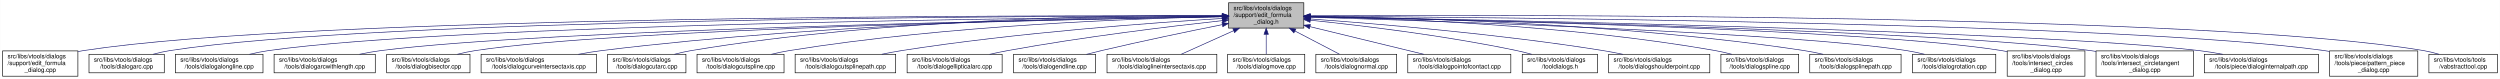
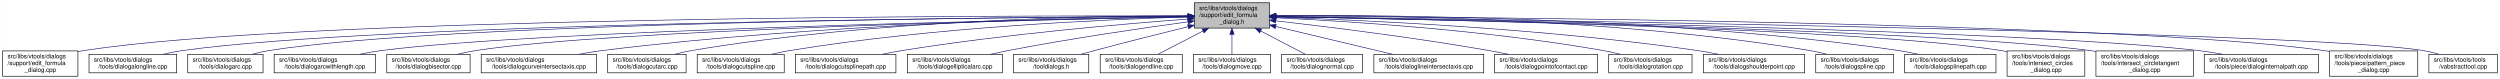
- <svg xmlns="http://www.w3.org/2000/svg" xmlns:xlink="http://www.w3.org/1999/xlink" width="4052pt" height="128pt" viewBox="0.00 0.00 4051.50 128.00">
+ <svg xmlns="http://www.w3.org/2000/svg" xmlns:xlink="http://www.w3.org/1999/xlink" width="4051pt" height="128pt" viewBox="0.00 0.00 4050.50 128.00">
  <g id="graph0" class="graph" transform="scale(1 1) rotate(0) translate(4 124)">
-     <polygon fill="white" stroke="transparent" points="-4,4 -4,-124 4047.5,-124 4047.5,4 -4,4" />
+     <polygon fill="white" stroke="transparent" points="-4,4 -4,-124 4046.5,-124 4046.5,4 -4,4" />
    <g id="node1" class="node">
      <g id="a_node1">
        <a xlink:title=" ">
-           <polygon fill="#bfbfbf" stroke="black" points="1987,-78.5 1987,-119.5 2109,-119.5 2109,-78.5 1987,-78.5" />
-           <text text-anchor="start" x="1995" y="-107.5" font-family="Helvetica,sans-Serif" font-size="10.00">src/libs/vtools/dialogs</text>
-           <text text-anchor="start" x="1995" y="-96.5" font-family="Helvetica,sans-Serif" font-size="10.00">/support/edit_formula</text>
-           <text text-anchor="middle" x="2048" y="-85.5" font-family="Helvetica,sans-Serif" font-size="10.00">_dialog.h</text>
+           <polygon fill="#bfbfbf" stroke="black" points="1931,-78.5 1931,-119.5 2053,-119.5 2053,-78.5 1931,-78.5" />
+           <text text-anchor="start" x="1939" y="-107.5" font-family="Helvetica,sans-Serif" font-size="10.00">src/libs/vtools/dialogs</text>
+           <text text-anchor="start" x="1939" y="-96.5" font-family="Helvetica,sans-Serif" font-size="10.00">/support/edit_formula</text>
+           <text text-anchor="middle" x="1992" y="-85.5" font-family="Helvetica,sans-Serif" font-size="10.00">_dialog.h</text>
        </a>
      </g>
    </g>
    <g id="node2" class="node">
      <g id="a_node2">
        <a xlink:href="../../d7/d8d/edit__formula__dialog_8cpp.html" target="_top" xlink:title=" ">
          <polygon fill="white" stroke="black" points="0,-0.5 0,-41.5 122,-41.5 122,-0.5 0,-0.5" />
          <text text-anchor="start" x="8" y="-29.5" font-family="Helvetica,sans-Serif" font-size="10.00">src/libs/vtools/dialogs</text>
          <text text-anchor="start" x="8" y="-18.5" font-family="Helvetica,sans-Serif" font-size="10.00">/support/edit_formula</text>
          <text text-anchor="middle" x="61" y="-7.5" font-family="Helvetica,sans-Serif" font-size="10.00">_dialog.cpp</text>
        </a>
      </g>
    </g>
    <g id="edge1" class="edge">
-       <path fill="none" stroke="midnightblue" d="M1976.36,-98.29C1673.47,-99.15 496.82,-98.69 131,-42 128.13,-41.55 125.21,-41.03 122.27,-40.44" />
-       <polygon fill="midnightblue" stroke="midnightblue" points="1976.77,-101.79 1986.76,-98.26 1976.75,-94.79 1976.77,-101.79" />
+       <path fill="none" stroke="midnightblue" d="M1920.48,-98.22C1623.33,-98.75 485.33,-97.07 131,-42 128.13,-41.55 125.21,-41.03 122.27,-40.44" />
+       <polygon fill="midnightblue" stroke="midnightblue" points="1920.7,-101.72 1930.69,-98.2 1920.68,-94.72 1920.7,-101.72" />
    </g>
    <g id="node3" class="node">
      <g id="a_node3">
-         <a xlink:href="../../d1/d37/dialogarc_8cpp.html" target="_top" xlink:title=" ">
-           <polygon fill="white" stroke="black" points="140,-6 140,-36 262,-36 262,-6 140,-6" />
+         <a xlink:href="../../d6/d5d/dialogalongline_8cpp.html" target="_top" xlink:title=" ">
+           <polygon fill="white" stroke="black" points="140,-6 140,-36 282,-36 282,-6 140,-6" />
          <text text-anchor="start" x="148" y="-24" font-family="Helvetica,sans-Serif" font-size="10.00">src/libs/vtools/dialogs</text>
-           <text text-anchor="middle" x="201" y="-13" font-family="Helvetica,sans-Serif" font-size="10.00">/tools/dialogarc.cpp</text>
+           <text text-anchor="middle" x="211" y="-13" font-family="Helvetica,sans-Serif" font-size="10.00">/tools/dialogalongline.cpp</text>
        </a>
      </g>
    </g>
    <g id="edge2" class="edge">
-       <path fill="none" stroke="midnightblue" d="M1976.41,-98.1C1687.64,-98.12 608.01,-94.63 271,-42 262.13,-40.62 252.8,-38.46 243.94,-36.07" />
-       <polygon fill="midnightblue" stroke="midnightblue" points="1976.75,-101.6 1986.75,-98.09 1976.74,-94.6 1976.75,-101.6" />
+       <path fill="none" stroke="midnightblue" d="M1920.71,-97.67C1640.35,-96.04 613.29,-87.07 291,-42 280.93,-40.59 270.3,-38.43 260.18,-36.03" />
+       <polygon fill="midnightblue" stroke="midnightblue" points="1920.74,-101.17 1930.76,-97.72 1920.78,-94.17 1920.74,-101.17" />
    </g>
    <g id="node4" class="node">
      <g id="a_node4">
-         <a xlink:href="../../d6/d5d/dialogalongline_8cpp.html" target="_top" xlink:title=" ">
-           <polygon fill="white" stroke="black" points="280,-6 280,-36 422,-36 422,-6 280,-6" />
-           <text text-anchor="start" x="288" y="-24" font-family="Helvetica,sans-Serif" font-size="10.00">src/libs/vtools/dialogs</text>
-           <text text-anchor="middle" x="351" y="-13" font-family="Helvetica,sans-Serif" font-size="10.00">/tools/dialogalongline.cpp</text>
+         <a xlink:href="../../d1/d37/dialogarc_8cpp.html" target="_top" xlink:title=" ">
+           <polygon fill="white" stroke="black" points="300,-6 300,-36 422,-36 422,-6 300,-6" />
+           <text text-anchor="start" x="308" y="-24" font-family="Helvetica,sans-Serif" font-size="10.00">src/libs/vtools/dialogs</text>
+           <text text-anchor="middle" x="361" y="-13" font-family="Helvetica,sans-Serif" font-size="10.00">/tools/dialogarc.cpp</text>
        </a>
      </g>
    </g>
    <g id="edge3" class="edge">
-       <path fill="none" stroke="midnightblue" d="M1976.65,-97.52C1705.1,-95.4 736.01,-84.92 431,-42 420.93,-40.58 410.3,-38.41 400.18,-36.02" />
-       <polygon fill="midnightblue" stroke="midnightblue" points="1976.75,-101.02 1986.78,-97.6 1976.81,-94.02 1976.75,-101.02" />
+       <path fill="none" stroke="midnightblue" d="M1920.46,-97.73C1654.58,-96.38 723.72,-88.36 431,-42 422.14,-40.6 412.81,-38.43 403.95,-36.04" />
+       <polygon fill="midnightblue" stroke="midnightblue" points="1920.73,-101.23 1930.75,-97.78 1920.77,-94.23 1920.73,-101.23" />
    </g>
    <g id="node5" class="node">
      <g id="a_node5">
        <a xlink:href="../../d2/d29/dialogarcwithlength_8cpp.html" target="_top" xlink:title=" ">
          <polygon fill="white" stroke="black" points="440,-6 440,-36 604,-36 604,-6 440,-6" />
          <text text-anchor="start" x="448" y="-24" font-family="Helvetica,sans-Serif" font-size="10.00">src/libs/vtools/dialogs</text>
          <text text-anchor="middle" x="522" y="-13" font-family="Helvetica,sans-Serif" font-size="10.00">/tools/dialogarcwithlength.cpp</text>
        </a>
      </g>
    </g>
    <g id="edge4" class="edge">
-       <path fill="none" stroke="midnightblue" d="M1976.89,-96.89C1725.77,-92.73 881.3,-76.44 613,-42 601.77,-40.56 589.88,-38.41 578.52,-36.05" />
-       <polygon fill="midnightblue" stroke="midnightblue" points="1976.93,-100.4 1986.99,-97.06 1977.05,-93.4 1976.93,-100.4" />
+       <path fill="none" stroke="midnightblue" d="M1920.39,-96.76C1675.1,-92.23 869.67,-75.16 613,-42 601.77,-40.55 589.88,-38.4 578.53,-36.03" />
+       <polygon fill="midnightblue" stroke="midnightblue" points="1920.55,-100.26 1930.61,-96.94 1920.68,-93.26 1920.55,-100.26" />
    </g>
    <g id="node6" class="node">
      <g id="a_node6">
        <a xlink:href="../../da/dfa/dialogbisector_8cpp.html" target="_top" xlink:title=" ">
          <polygon fill="white" stroke="black" points="622.5,-6 622.5,-36 757.5,-36 757.5,-6 622.5,-6" />
          <text text-anchor="start" x="630.5" y="-24" font-family="Helvetica,sans-Serif" font-size="10.00">src/libs/vtools/dialogs</text>
          <text text-anchor="middle" x="690" y="-13" font-family="Helvetica,sans-Serif" font-size="10.00">/tools/dialogbisector.cpp</text>
        </a>
      </g>
    </g>
    <g id="edge5" class="edge">
-       <path fill="none" stroke="midnightblue" d="M1976.67,-96.89C1743.05,-92.94 1002.3,-77.83 766,-42 756.56,-40.57 746.6,-38.42 737.11,-36.06" />
-       <polygon fill="midnightblue" stroke="midnightblue" points="1976.7,-100.39 1986.75,-97.06 1976.81,-93.39 1976.7,-100.39" />
+       <path fill="none" stroke="midnightblue" d="M1920.73,-96.73C1693.98,-92.36 990.94,-76.34 766,-42 756.56,-40.56 746.6,-38.41 737.11,-36.05" />
+       <polygon fill="midnightblue" stroke="midnightblue" points="1920.78,-100.23 1930.85,-96.92 1920.92,-93.23 1920.78,-100.23" />
    </g>
    <g id="node7" class="node">
      <g id="a_node7">
        <a xlink:href="../../dd/d39/dialogcurveintersectaxis_8cpp.html" target="_top" xlink:title=" ">
          <polygon fill="white" stroke="black" points="775.5,-6 775.5,-36 962.5,-36 962.5,-6 775.5,-6" />
          <text text-anchor="start" x="783.5" y="-24" font-family="Helvetica,sans-Serif" font-size="10.00">src/libs/vtools/dialogs</text>
          <text text-anchor="middle" x="869" y="-13" font-family="Helvetica,sans-Serif" font-size="10.00">/tools/dialogcurveintersectaxis.cpp</text>
        </a>
      </g>
    </g>
    <g id="edge6" class="edge">
-       <path fill="none" stroke="midnightblue" d="M1976.71,-97.78C1803.67,-96.47 1347.91,-88.51 971,-42 958.73,-40.49 945.73,-38.35 933.26,-36.03" />
-       <polygon fill="midnightblue" stroke="midnightblue" points="1976.69,-101.28 1986.71,-97.85 1976.74,-94.28 1976.69,-101.28" />
+       <path fill="none" stroke="midnightblue" d="M1920.61,-97.49C1753.77,-95.54 1325.58,-86.27 971,-42 958.73,-40.47 945.73,-38.32 933.26,-36.01" />
+       <polygon fill="midnightblue" stroke="midnightblue" points="1920.7,-100.99 1930.74,-97.6 1920.78,-93.99 1920.7,-100.99" />
    </g>
    <g id="node8" class="node">
      <g id="a_node8">
        <a xlink:href="../../d9/d90/dialogcutarc_8cpp.html" target="_top" xlink:title=" ">
          <polygon fill="white" stroke="black" points="980.5,-6 980.5,-36 1107.5,-36 1107.5,-6 980.5,-6" />
          <text text-anchor="start" x="988.5" y="-24" font-family="Helvetica,sans-Serif" font-size="10.00">src/libs/vtools/dialogs</text>
          <text text-anchor="middle" x="1044" y="-13" font-family="Helvetica,sans-Serif" font-size="10.00">/tools/dialogcutarc.cpp</text>
        </a>
      </g>
    </g>
    <g id="edge7" class="edge">
-       <path fill="none" stroke="midnightblue" d="M1976.54,-98.81C1819.63,-99.49 1433.66,-95.05 1116,-42 1107.17,-40.53 1097.87,-38.39 1088.99,-36.06" />
-       <polygon fill="midnightblue" stroke="midnightblue" points="1977,-102.31 1986.99,-98.76 1976.97,-95.31 1977,-102.31" />
+       <path fill="none" stroke="midnightblue" d="M1920.52,-98.42C1770.38,-98.2 1411.68,-91.96 1116,-42 1107.17,-40.51 1097.87,-38.37 1089,-36.04" />
+       <polygon fill="midnightblue" stroke="midnightblue" points="1920.96,-101.92 1930.97,-98.42 1920.97,-94.92 1920.96,-101.92" />
    </g>
    <g id="node9" class="node">
      <g id="a_node9">
        <a xlink:href="../../d3/d2e/dialogcutspline_8cpp.html" target="_top" xlink:title=" ">
          <polygon fill="white" stroke="black" points="1125.5,-6 1125.5,-36 1266.5,-36 1266.5,-6 1125.5,-6" />
          <text text-anchor="start" x="1133.5" y="-24" font-family="Helvetica,sans-Serif" font-size="10.00">src/libs/vtools/dialogs</text>
          <text text-anchor="middle" x="1196" y="-13" font-family="Helvetica,sans-Serif" font-size="10.00">/tools/dialogcutspline.cpp</text>
        </a>
      </g>
    </g>
    <g id="edge8" class="edge">
-       <path fill="none" stroke="midnightblue" d="M1976.6,-97.01C1839.67,-94.18 1531,-83.35 1275,-42 1265.5,-40.47 1255.48,-38.34 1245.87,-36.03" />
-       <polygon fill="midnightblue" stroke="midnightblue" points="1976.88,-100.51 1986.95,-97.21 1977.02,-93.51 1976.88,-100.51" />
+       <path fill="none" stroke="midnightblue" d="M1920.49,-96.43C1790.96,-92.7 1509.21,-80.51 1275,-42 1265.65,-40.46 1255.78,-38.36 1246.3,-36.09" />
+       <polygon fill="midnightblue" stroke="midnightblue" points="1920.58,-99.94 1930.67,-96.72 1920.77,-92.94 1920.58,-99.94" />
    </g>
    <g id="node10" class="node">
      <g id="a_node10">
        <a xlink:href="../../df/d30/dialogcutsplinepath_8cpp.html" target="_top" xlink:title=" ">
          <polygon fill="white" stroke="black" points="1284.5,-6 1284.5,-36 1447.5,-36 1447.5,-6 1284.5,-6" />
          <text text-anchor="start" x="1292.5" y="-24" font-family="Helvetica,sans-Serif" font-size="10.00">src/libs/vtools/dialogs</text>
          <text text-anchor="middle" x="1366" y="-13" font-family="Helvetica,sans-Serif" font-size="10.00">/tools/dialogcutsplinepath.cpp</text>
        </a>
      </g>
    </g>
    <g id="edge9" class="edge">
-       <path fill="none" stroke="midnightblue" d="M1976.76,-94.06C1865.36,-87.27 1643.37,-71.2 1457,-42 1446.61,-40.37 1435.63,-38.28 1425.03,-36.07" />
-       <polygon fill="midnightblue" stroke="midnightblue" points="1976.67,-97.56 1986.86,-94.67 1977.09,-90.58 1976.67,-97.56" />
+       <path fill="none" stroke="midnightblue" d="M1920.46,-93.07C1817.53,-85.4 1621.89,-68.66 1457,-42 1446.78,-40.35 1435.98,-38.27 1425.54,-36.09" />
+       <polygon fill="midnightblue" stroke="midnightblue" points="1920.5,-96.59 1930.73,-93.83 1921.01,-89.6 1920.5,-96.59" />
    </g>
    <g id="node11" class="node">
      <g id="a_node11">
        <a xlink:href="../../d9/d68/dialogellipticalarc_8cpp.html" target="_top" xlink:title=" ">
          <polygon fill="white" stroke="black" points="1466,-6 1466,-36 1620,-36 1620,-6 1466,-6" />
          <text text-anchor="start" x="1474" y="-24" font-family="Helvetica,sans-Serif" font-size="10.00">src/libs/vtools/dialogs</text>
          <text text-anchor="middle" x="1543" y="-13" font-family="Helvetica,sans-Serif" font-size="10.00">/tools/dialogellipticalarc.cpp</text>
        </a>
      </g>
    </g>
    <g id="edge10" class="edge">
-       <path fill="none" stroke="midnightblue" d="M1976.85,-90.59C1893.23,-81.4 1750.46,-64.19 1629,-42 1619.5,-40.26 1609.47,-38.17 1599.74,-36" />
-       <polygon fill="midnightblue" stroke="midnightblue" points="1976.68,-94.09 1987,-91.7 1977.44,-87.13 1976.68,-94.09" />
+       <path fill="none" stroke="midnightblue" d="M1920.68,-88.62C1847.29,-78.58 1729.76,-61.46 1629,-42 1619.82,-40.23 1610.13,-38.16 1600.7,-36.05" />
+       <polygon fill="midnightblue" stroke="midnightblue" points="1920.36,-92.11 1930.74,-89.99 1921.3,-85.17 1920.36,-92.11" />
    </g>
    <g id="node12" class="node">
      <g id="a_node12">
-         <a xlink:href="../../d3/d15/dialogendline_8cpp.html" target="_top" xlink:title=" ">
-           <polygon fill="white" stroke="black" points="1638.5,-6 1638.5,-36 1771.5,-36 1771.5,-6 1638.5,-6" />
-           <text text-anchor="start" x="1646.5" y="-24" font-family="Helvetica,sans-Serif" font-size="10.00">src/libs/vtools/dialogs</text>
-           <text text-anchor="middle" x="1705" y="-13" font-family="Helvetica,sans-Serif" font-size="10.00">/tools/dialogendline.cpp</text>
+         <a xlink:href="../../df/ded/tooldialogs_8h.html" target="_top" xlink:title=" ">
+           <polygon fill="white" stroke="black" points="1638,-6 1638,-36 1760,-36 1760,-6 1638,-6" />
+           <text text-anchor="start" x="1646" y="-24" font-family="Helvetica,sans-Serif" font-size="10.00">src/libs/vtools/dialogs</text>
+           <text text-anchor="middle" x="1699" y="-13" font-family="Helvetica,sans-Serif" font-size="10.00">/tooldialogs.h</text>
        </a>
      </g>
    </g>
    <g id="edge11" class="edge">
-       <path fill="none" stroke="midnightblue" d="M1976.69,-84.06C1922.78,-73.28 1847.04,-57.6 1781,-42 1773.17,-40.15 1764.91,-38.09 1756.83,-36.01" />
-       <polygon fill="midnightblue" stroke="midnightblue" points="1976.34,-87.56 1986.83,-86.09 1977.71,-80.7 1976.34,-87.56" />
+       <path fill="none" stroke="midnightblue" d="M1921.1,-80.81C1877.2,-70.02 1819.72,-55.61 1769,-42 1762.04,-40.13 1754.71,-38.11 1747.52,-36.08" />
+       <polygon fill="midnightblue" stroke="midnightblue" points="1920.27,-84.21 1930.81,-83.2 1921.94,-77.42 1920.27,-84.21" />
    </g>
    <g id="node13" class="node">
      <g id="a_node13">
-         <a xlink:href="../../de/d3c/dialoglineintersectaxis_8cpp.html" target="_top" xlink:title=" ">
-           <polygon fill="white" stroke="black" points="1790,-6 1790,-36 1968,-36 1968,-6 1790,-6" />
-           <text text-anchor="start" x="1798" y="-24" font-family="Helvetica,sans-Serif" font-size="10.00">src/libs/vtools/dialogs</text>
-           <text text-anchor="middle" x="1879" y="-13" font-family="Helvetica,sans-Serif" font-size="10.00">/tools/dialoglineintersectaxis.cpp</text>
+         <a xlink:href="../../d3/d15/dialogendline_8cpp.html" target="_top" xlink:title=" ">
+           <polygon fill="white" stroke="black" points="1778.5,-6 1778.5,-36 1911.5,-36 1911.5,-6 1778.5,-6" />
+           <text text-anchor="start" x="1786.5" y="-24" font-family="Helvetica,sans-Serif" font-size="10.00">src/libs/vtools/dialogs</text>
+           <text text-anchor="middle" x="1845" y="-13" font-family="Helvetica,sans-Serif" font-size="10.00">/tools/dialogendline.cpp</text>
        </a>
      </g>
    </g>
    <g id="edge12" class="edge">
-       <path fill="none" stroke="midnightblue" d="M1995.26,-74.28C1967.4,-61.76 1934.16,-46.81 1910.37,-36.11" />
-       <polygon fill="midnightblue" stroke="midnightblue" points="1993.92,-77.52 2004.48,-78.43 1996.79,-71.13 1993.92,-77.52" />
+       <path fill="none" stroke="midnightblue" d="M1945.21,-73.81C1921.26,-61.43 1892.93,-46.78 1872.51,-36.23" />
+       <polygon fill="midnightblue" stroke="midnightblue" points="1943.65,-76.94 1954.14,-78.43 1946.87,-70.73 1943.65,-76.94" />
    </g>
    <g id="node14" class="node">
      <g id="a_node14">
        <a xlink:href="../../d2/d51/dialogmove_8cpp.html" target="_top" xlink:title=" ">
-           <polygon fill="white" stroke="black" points="1985.5,-6 1985.5,-36 2110.5,-36 2110.5,-6 1985.5,-6" />
-           <text text-anchor="start" x="1993.5" y="-24" font-family="Helvetica,sans-Serif" font-size="10.00">src/libs/vtools/dialogs</text>
-           <text text-anchor="middle" x="2048" y="-13" font-family="Helvetica,sans-Serif" font-size="10.00">/tools/dialogmove.cpp</text>
+           <polygon fill="white" stroke="black" points="1929.5,-6 1929.5,-36 2054.5,-36 2054.5,-6 1929.5,-6" />
+           <text text-anchor="start" x="1937.5" y="-24" font-family="Helvetica,sans-Serif" font-size="10.00">src/libs/vtools/dialogs</text>
+           <text text-anchor="middle" x="1992" y="-13" font-family="Helvetica,sans-Serif" font-size="10.00">/tools/dialogmove.cpp</text>
        </a>
      </g>
    </g>
    <g id="edge13" class="edge">
-       <path fill="none" stroke="midnightblue" d="M2048,-68.28C2048,-57.25 2048,-45.25 2048,-36.23" />
-       <polygon fill="midnightblue" stroke="midnightblue" points="2044.5,-68.43 2048,-78.43 2051.5,-68.43 2044.5,-68.43" />
+       <path fill="none" stroke="midnightblue" d="M1992,-68.28C1992,-57.25 1992,-45.25 1992,-36.23" />
+       <polygon fill="midnightblue" stroke="midnightblue" points="1988.5,-68.43 1992,-78.43 1995.5,-68.43 1988.5,-68.43" />
    </g>
    <g id="node15" class="node">
      <g id="a_node15">
        <a xlink:href="../../da/df4/dialognormal_8cpp.html" target="_top" xlink:title=" ">
-           <polygon fill="white" stroke="black" points="2128.5,-6 2128.5,-36 2259.5,-36 2259.5,-6 2128.5,-6" />
-           <text text-anchor="start" x="2136.5" y="-24" font-family="Helvetica,sans-Serif" font-size="10.00">src/libs/vtools/dialogs</text>
-           <text text-anchor="middle" x="2194" y="-13" font-family="Helvetica,sans-Serif" font-size="10.00">/tools/dialognormal.cpp</text>
+           <polygon fill="white" stroke="black" points="2072.5,-6 2072.5,-36 2203.5,-36 2203.5,-6 2072.5,-6" />
+           <text text-anchor="start" x="2080.5" y="-24" font-family="Helvetica,sans-Serif" font-size="10.00">src/libs/vtools/dialogs</text>
+           <text text-anchor="middle" x="2138" y="-13" font-family="Helvetica,sans-Serif" font-size="10.00">/tools/dialognormal.cpp</text>
        </a>
      </g>
    </g>
    <g id="edge14" class="edge">
-       <path fill="none" stroke="midnightblue" d="M2094.48,-73.81C2118.26,-61.43 2146.4,-46.78 2166.67,-36.23" />
-       <polygon fill="midnightblue" stroke="midnightblue" points="2092.85,-70.71 2085.6,-78.43 2096.08,-76.92 2092.85,-70.71" />
+       <path fill="none" stroke="midnightblue" d="M2038.48,-73.81C2062.26,-61.43 2090.4,-46.78 2110.67,-36.23" />
+       <polygon fill="midnightblue" stroke="midnightblue" points="2036.85,-70.71 2029.6,-78.43 2040.08,-76.92 2036.85,-70.71" />
    </g>
    <g id="node16" class="node">
      <g id="a_node16">
-         <a xlink:href="../../d9/df4/dialogpointofcontact_8cpp.html" target="_top" xlink:title=" ">
-           <polygon fill="white" stroke="black" points="2277.5,-6 2277.5,-36 2444.5,-36 2444.5,-6 2277.5,-6" />
-           <text text-anchor="start" x="2285.5" y="-24" font-family="Helvetica,sans-Serif" font-size="10.00">src/libs/vtools/dialogs</text>
-           <text text-anchor="middle" x="2361" y="-13" font-family="Helvetica,sans-Serif" font-size="10.00">/tools/dialogpointofcontact.cpp</text>
+         <a xlink:href="../../de/d3c/dialoglineintersectaxis_8cpp.html" target="_top" xlink:title=" ">
+           <polygon fill="white" stroke="black" points="2222,-6 2222,-36 2400,-36 2400,-6 2222,-6" />
+           <text text-anchor="start" x="2230" y="-24" font-family="Helvetica,sans-Serif" font-size="10.00">src/libs/vtools/dialogs</text>
+           <text text-anchor="middle" x="2311" y="-13" font-family="Helvetica,sans-Serif" font-size="10.00">/tools/dialoglineintersectaxis.cpp</text>
        </a>
      </g>
    </g>
    <g id="edge15" class="edge">
-       <path fill="none" stroke="midnightblue" d="M2118.89,-80.79C2174.6,-67.26 2251.21,-48.66 2303.23,-36.03" />
-       <polygon fill="midnightblue" stroke="midnightblue" points="2117.98,-77.41 2109.09,-83.17 2119.64,-84.21 2117.98,-77.41" />
+       <path fill="none" stroke="midnightblue" d="M2063.13,-81.05C2120.04,-67.5 2198.87,-48.71 2252.23,-36" />
+       <polygon fill="midnightblue" stroke="midnightblue" points="2062.05,-77.71 2053.13,-83.44 2063.67,-84.52 2062.05,-77.71" />
    </g>
    <g id="node17" class="node">
      <g id="a_node17">
-         <a xlink:href="../../df/ded/tooldialogs_8h.html" target="_top" xlink:title=" ">
-           <polygon fill="white" stroke="black" points="2463,-6 2463,-36 2585,-36 2585,-6 2463,-6" />
-           <text text-anchor="start" x="2471" y="-24" font-family="Helvetica,sans-Serif" font-size="10.00">src/libs/vtools/dialogs</text>
-           <text text-anchor="middle" x="2524" y="-13" font-family="Helvetica,sans-Serif" font-size="10.00">/tooldialogs.h</text>
+         <a xlink:href="../../d9/df4/dialogpointofcontact_8cpp.html" target="_top" xlink:title=" ">
+           <polygon fill="white" stroke="black" points="2417.5,-6 2417.5,-36 2584.5,-36 2584.5,-6 2417.5,-6" />
+           <text text-anchor="start" x="2425.5" y="-24" font-family="Helvetica,sans-Serif" font-size="10.00">src/libs/vtools/dialogs</text>
+           <text text-anchor="middle" x="2501" y="-13" font-family="Helvetica,sans-Serif" font-size="10.00">/tools/dialogpointofcontact.cpp</text>
        </a>
      </g>
    </g>
    <g id="edge16" class="edge">
-       <path fill="none" stroke="midnightblue" d="M2119.49,-91.23C2201,-82.79 2337.99,-66.45 2454,-42 2461.92,-40.33 2470.25,-38.25 2478.29,-36.06" />
-       <polygon fill="midnightblue" stroke="midnightblue" points="2118.93,-87.77 2109.34,-92.27 2119.64,-94.73 2118.93,-87.77" />
+       <path fill="none" stroke="midnightblue" d="M2063.11,-90.22C2146.33,-80.7 2288.14,-63.22 2409,-42 2418.98,-40.25 2429.52,-38.17 2439.77,-36.03" />
+       <polygon fill="midnightblue" stroke="midnightblue" points="2062.55,-86.76 2053.01,-91.37 2063.34,-93.71 2062.55,-86.76" />
    </g>
    <g id="node18" class="node">
      <g id="a_node18">
-         <a xlink:href="../../d3/d23/dialogshoulderpoint_8cpp.html" target="_top" xlink:title=" ">
-           <polygon fill="white" stroke="black" points="2603,-6 2603,-36 2767,-36 2767,-6 2603,-6" />
-           <text text-anchor="start" x="2611" y="-24" font-family="Helvetica,sans-Serif" font-size="10.00">src/libs/vtools/dialogs</text>
-           <text text-anchor="middle" x="2685" y="-13" font-family="Helvetica,sans-Serif" font-size="10.00">/tools/dialogshoulderpoint.cpp</text>
+         <a xlink:href="../../dc/d64/dialogrotation_8cpp.html" target="_top" xlink:title=" ">
+           <polygon fill="white" stroke="black" points="2602.5,-6 2602.5,-36 2737.5,-36 2737.5,-6 2602.5,-6" />
+           <text text-anchor="start" x="2610.5" y="-24" font-family="Helvetica,sans-Serif" font-size="10.00">src/libs/vtools/dialogs</text>
+           <text text-anchor="middle" x="2670" y="-13" font-family="Helvetica,sans-Serif" font-size="10.00">/tools/dialogrotation.cpp</text>
        </a>
      </g>
    </g>
    <g id="edge17" class="edge">
-       <path fill="none" stroke="midnightblue" d="M2119.43,-93.29C2224.04,-85.79 2424.87,-69.17 2594,-42 2604.38,-40.33 2615.36,-38.22 2625.96,-36" />
-       <polygon fill="midnightblue" stroke="midnightblue" points="2119.03,-89.81 2109.3,-94.01 2119.52,-96.79 2119.03,-89.81" />
+       <path fill="none" stroke="midnightblue" d="M2063.38,-95.16C2176.61,-89.81 2404.06,-75.59 2594,-42 2603,-40.41 2612.5,-38.28 2621.61,-36" />
+       <polygon fill="midnightblue" stroke="midnightblue" points="2062.94,-91.68 2053.11,-95.64 2063.26,-98.67 2062.94,-91.68" />
    </g>
    <g id="node19" class="node">
      <g id="a_node19">
-         <a xlink:href="../../df/de5/dialogspline_8cpp.html" target="_top" xlink:title=" ">
-           <polygon fill="white" stroke="black" points="2785,-6 2785,-36 2911,-36 2911,-6 2785,-6" />
-           <text text-anchor="start" x="2793" y="-24" font-family="Helvetica,sans-Serif" font-size="10.00">src/libs/vtools/dialogs</text>
-           <text text-anchor="middle" x="2848" y="-13" font-family="Helvetica,sans-Serif" font-size="10.00">/tools/dialogspline.cpp</text>
+         <a xlink:href="../../d3/d23/dialogshoulderpoint_8cpp.html" target="_top" xlink:title=" ">
+           <polygon fill="white" stroke="black" points="2756,-6 2756,-36 2920,-36 2920,-6 2756,-6" />
+           <text text-anchor="start" x="2764" y="-24" font-family="Helvetica,sans-Serif" font-size="10.00">src/libs/vtools/dialogs</text>
+           <text text-anchor="middle" x="2838" y="-13" font-family="Helvetica,sans-Serif" font-size="10.00">/tools/dialogshoulderpoint.cpp</text>
        </a>
      </g>
    </g>
    <g id="edge18" class="edge">
-       <path fill="none" stroke="midnightblue" d="M2119.69,-97.09C2250.9,-94.4 2538.05,-83.79 2776,-42 2784.69,-40.47 2793.84,-38.35 2802.6,-36.05" />
-       <polygon fill="midnightblue" stroke="midnightblue" points="2119.31,-93.59 2109.38,-97.29 2119.45,-100.59 2119.31,-93.59" />
+       <path fill="none" stroke="midnightblue" d="M2063.67,-96.08C2198.23,-91.72 2497.62,-78.46 2747,-42 2757.72,-40.43 2769.07,-38.31 2779.97,-36.04" />
+       <polygon fill="midnightblue" stroke="midnightblue" points="2063.37,-92.59 2053.49,-96.4 2063.59,-99.58 2063.37,-92.59" />
    </g>
    <g id="node20" class="node">
      <g id="a_node20">
-         <a xlink:href="../../dc/dc2/dialogsplinepath_8cpp.html" target="_top" xlink:title=" ">
-           <polygon fill="white" stroke="black" points="2929,-6 2929,-36 3077,-36 3077,-6 2929,-6" />
-           <text text-anchor="start" x="2937" y="-24" font-family="Helvetica,sans-Serif" font-size="10.00">src/libs/vtools/dialogs</text>
-           <text text-anchor="middle" x="3003" y="-13" font-family="Helvetica,sans-Serif" font-size="10.00">/tools/dialogsplinepath.cpp</text>
+         <a xlink:href="../../df/de5/dialogspline_8cpp.html" target="_top" xlink:title=" ">
+           <polygon fill="white" stroke="black" points="2938,-6 2938,-36 3064,-36 3064,-6 2938,-6" />
+           <text text-anchor="start" x="2946" y="-24" font-family="Helvetica,sans-Serif" font-size="10.00">src/libs/vtools/dialogs</text>
+           <text text-anchor="middle" x="3001" y="-13" font-family="Helvetica,sans-Serif" font-size="10.00">/tools/dialogspline.cpp</text>
        </a>
      </g>
    </g>
    <g id="edge19" class="edge">
-       <path fill="none" stroke="midnightblue" d="M2119.58,-97.56C2269.11,-95.74 2625.22,-86.64 2920,-42 2929.97,-40.49 2940.49,-38.37 2950.58,-36.07" />
-       <polygon fill="midnightblue" stroke="midnightblue" points="2119.13,-94.07 2109.17,-97.68 2119.21,-101.07 2119.13,-94.07" />
+       <path fill="none" stroke="midnightblue" d="M2063.08,-98.84C2220.34,-99.6 2609.11,-95.37 2929,-42 2937.83,-40.53 2947.13,-38.39 2956.01,-36.07" />
+       <polygon fill="midnightblue" stroke="midnightblue" points="2063.08,-95.35 2053.06,-98.79 2063.04,-102.34 2063.08,-95.35" />
    </g>
    <g id="node21" class="node">
      <g id="a_node21">
-         <a xlink:href="../../dc/d64/dialogrotation_8cpp.html" target="_top" xlink:title=" ">
-           <polygon fill="white" stroke="black" points="3095.5,-6 3095.5,-36 3230.5,-36 3230.5,-6 3095.5,-6" />
-           <text text-anchor="start" x="3103.5" y="-24" font-family="Helvetica,sans-Serif" font-size="10.00">src/libs/vtools/dialogs</text>
-           <text text-anchor="middle" x="3163" y="-13" font-family="Helvetica,sans-Serif" font-size="10.00">/tools/dialogrotation.cpp</text>
+         <a xlink:href="../../dc/dc2/dialogsplinepath_8cpp.html" target="_top" xlink:title=" ">
+           <polygon fill="white" stroke="black" points="3082,-6 3082,-36 3230,-36 3230,-6 3082,-6" />
+           <text text-anchor="start" x="3090" y="-24" font-family="Helvetica,sans-Serif" font-size="10.00">src/libs/vtools/dialogs</text>
+           <text text-anchor="middle" x="3156" y="-13" font-family="Helvetica,sans-Serif" font-size="10.00">/tools/dialogsplinepath.cpp</text>
        </a>
      </g>
    </g>
    <g id="edge20" class="edge">
-       <path fill="none" stroke="midnightblue" d="M2119.5,-96.01C2322.4,-90.06 2899.1,-71.01 3086,-42 3095.42,-40.54 3105.35,-38.41 3114.84,-36.08" />
-       <polygon fill="midnightblue" stroke="midnightblue" points="2119.16,-92.52 2109.26,-96.31 2119.36,-99.51 2119.16,-92.52" />
+       <path fill="none" stroke="midnightblue" d="M2063.07,-98.84C2236.59,-99.9 2695.32,-96.81 3073,-42 3083.12,-40.53 3093.82,-38.4 3104.04,-36.07" />
+       <polygon fill="midnightblue" stroke="midnightblue" points="2063.06,-95.34 2053.04,-98.77 2063.02,-102.34 2063.06,-95.34" />
    </g>
    <g id="node22" class="node">
      <g id="a_node22">
        <a xlink:href="../../d5/de8/intersect__circles__dialog_8cpp.html" target="_top" xlink:title=" ">
-           <polygon fill="white" stroke="black" points="3249,-0.5 3249,-41.5 3375,-41.5 3375,-0.5 3249,-0.5" />
-           <text text-anchor="start" x="3257" y="-29.5" font-family="Helvetica,sans-Serif" font-size="10.00">src/libs/vtools/dialogs</text>
-           <text text-anchor="start" x="3257" y="-18.5" font-family="Helvetica,sans-Serif" font-size="10.00">/tools/intersect_circles</text>
-           <text text-anchor="middle" x="3312" y="-7.5" font-family="Helvetica,sans-Serif" font-size="10.00">_dialog.cpp</text>
+           <polygon fill="white" stroke="black" points="3248,-0.5 3248,-41.5 3374,-41.5 3374,-0.5 3248,-0.5" />
+           <text text-anchor="start" x="3256" y="-29.5" font-family="Helvetica,sans-Serif" font-size="10.00">src/libs/vtools/dialogs</text>
+           <text text-anchor="start" x="3256" y="-18.5" font-family="Helvetica,sans-Serif" font-size="10.00">/tools/intersect_circles</text>
+           <text text-anchor="middle" x="3311" y="-7.5" font-family="Helvetica,sans-Serif" font-size="10.00">_dialog.cpp</text>
        </a>
      </g>
    </g>
    <g id="edge21" class="edge">
-       <path fill="none" stroke="midnightblue" d="M2119.56,-96.74C2342.44,-92.48 3022.27,-76.9 3240,-42 3242.95,-41.53 3245.94,-40.98 3248.96,-40.37" />
-       <polygon fill="midnightblue" stroke="midnightblue" points="2119.23,-93.24 2109.29,-96.93 2119.36,-100.24 2119.23,-93.24" />
+       <path fill="none" stroke="midnightblue" d="M2063.31,-96.92C2292.73,-93.09 3010.05,-78.46 3239,-42 3241.95,-41.53 3244.95,-40.98 3247.96,-40.38" />
+       <polygon fill="midnightblue" stroke="midnightblue" points="2063.03,-93.42 2053.09,-97.08 2063.14,-100.42 2063.03,-93.42" />
    </g>
    <g id="node23" class="node">
      <g id="a_node23">
        <a xlink:href="../../d5/d5a/intersect__circletangent__dialog_8cpp.html" target="_top" xlink:title=" ">
-           <polygon fill="white" stroke="black" points="3393,-0.5 3393,-41.5 3551,-41.5 3551,-0.5 3393,-0.5" />
-           <text text-anchor="start" x="3401" y="-29.5" font-family="Helvetica,sans-Serif" font-size="10.00">src/libs/vtools/dialogs</text>
-           <text text-anchor="start" x="3401" y="-18.5" font-family="Helvetica,sans-Serif" font-size="10.00">/tools/intersect_circletangent</text>
-           <text text-anchor="middle" x="3472" y="-7.5" font-family="Helvetica,sans-Serif" font-size="10.00">_dialog.cpp</text>
+           <polygon fill="white" stroke="black" points="3392,-0.5 3392,-41.5 3550,-41.5 3550,-0.5 3392,-0.5" />
+           <text text-anchor="start" x="3400" y="-29.5" font-family="Helvetica,sans-Serif" font-size="10.00">src/libs/vtools/dialogs</text>
+           <text text-anchor="start" x="3400" y="-18.5" font-family="Helvetica,sans-Serif" font-size="10.00">/tools/intersect_circletangent</text>
+           <text text-anchor="middle" x="3471" y="-7.5" font-family="Helvetica,sans-Serif" font-size="10.00">_dialog.cpp</text>
        </a>
      </g>
    </g>
    <g id="edge22" class="edge">
-       <path fill="none" stroke="midnightblue" d="M2119.38,-96.72C2359.39,-92.14 3136.15,-75.08 3384,-42 3386.95,-41.61 3389.95,-41.16 3392.97,-40.67" />
-       <polygon fill="midnightblue" stroke="midnightblue" points="2118.96,-93.23 2109.03,-96.91 2119.1,-100.22 2118.96,-93.23" />
+       <path fill="none" stroke="midnightblue" d="M2063.39,-96.86C2309.84,-92.63 3123.92,-76.36 3383,-42 3385.95,-41.61 3388.95,-41.17 3391.97,-40.68" />
+       <polygon fill="midnightblue" stroke="midnightblue" points="2063.07,-93.36 2053.13,-97.03 2063.19,-100.36 2063.07,-93.36" />
    </g>
    <g id="node24" class="node">
      <g id="a_node24">
        <a xlink:href="../../dc/d82/dialoginternalpath_8cpp.html" target="_top" xlink:title=" ">
-           <polygon fill="white" stroke="black" points="3568.5,-6 3568.5,-36 3753.5,-36 3753.5,-6 3568.5,-6" />
-           <text text-anchor="start" x="3576.5" y="-24" font-family="Helvetica,sans-Serif" font-size="10.00">src/libs/vtools/dialogs</text>
-           <text text-anchor="middle" x="3661" y="-13" font-family="Helvetica,sans-Serif" font-size="10.00">/tools/piece/dialoginternalpath.cpp</text>
+           <polygon fill="white" stroke="black" points="3567.5,-6 3567.5,-36 3752.5,-36 3752.5,-6 3567.5,-6" />
+           <text text-anchor="start" x="3575.5" y="-24" font-family="Helvetica,sans-Serif" font-size="10.00">src/libs/vtools/dialogs</text>
+           <text text-anchor="middle" x="3660" y="-13" font-family="Helvetica,sans-Serif" font-size="10.00">/tools/piece/dialoginternalpath.cpp</text>
        </a>
      </g>
    </g>
    <g id="edge23" class="edge">
-       <path fill="none" stroke="midnightblue" d="M2119.39,-96.86C2379.44,-92.46 3275.66,-75.21 3560,-42 3572.43,-40.55 3585.61,-38.4 3598.21,-36.03" />
-       <polygon fill="midnightblue" stroke="midnightblue" points="2119.25,-93.36 2109.31,-97.03 2119.37,-100.36 2119.25,-93.36" />
+       <path fill="none" stroke="midnightblue" d="M2063.71,-96.96C2330.23,-92.86 3263.47,-76.32 3559,-42 3571.43,-40.56 3584.61,-38.41 3597.21,-36.05" />
+       <polygon fill="midnightblue" stroke="midnightblue" points="2063.34,-93.47 2053.39,-97.12 2063.44,-100.46 2063.34,-93.47" />
    </g>
    <g id="node25" class="node">
      <g id="a_node25">
        <a xlink:href="../../de/d46/pattern__piece__dialog_8cpp.html" target="_top" xlink:title=" ">
-           <polygon fill="white" stroke="black" points="3771.5,-0.5 3771.5,-41.5 3914.5,-41.5 3914.5,-0.5 3771.5,-0.5" />
-           <text text-anchor="start" x="3779.5" y="-29.5" font-family="Helvetica,sans-Serif" font-size="10.00">src/libs/vtools/dialogs</text>
-           <text text-anchor="start" x="3779.5" y="-18.5" font-family="Helvetica,sans-Serif" font-size="10.00">/tools/piece/pattern_piece</text>
-           <text text-anchor="middle" x="3843" y="-7.5" font-family="Helvetica,sans-Serif" font-size="10.00">_dialog.cpp</text>
+           <polygon fill="white" stroke="black" points="3770.5,-0.5 3770.5,-41.5 3913.5,-41.5 3913.5,-0.5 3770.5,-0.5" />
+           <text text-anchor="start" x="3778.5" y="-29.5" font-family="Helvetica,sans-Serif" font-size="10.00">src/libs/vtools/dialogs</text>
+           <text text-anchor="start" x="3778.5" y="-18.5" font-family="Helvetica,sans-Serif" font-size="10.00">/tools/piece/pattern_piece</text>
+           <text text-anchor="middle" x="3842" y="-7.5" font-family="Helvetica,sans-Serif" font-size="10.00">_dialog.cpp</text>
        </a>
      </g>
    </g>
    <g id="edge24" class="edge">
-       <path fill="none" stroke="midnightblue" d="M2119.4,-97.69C2401.38,-96.14 3437.87,-87.42 3763,-42 3765.69,-41.62 3768.43,-41.19 3771.18,-40.72" />
-       <polygon fill="midnightblue" stroke="midnightblue" points="2119.28,-94.19 2109.3,-97.74 2119.32,-101.19 2119.28,-94.19" />
+       <path fill="none" stroke="midnightblue" d="M2063.75,-97.77C2351.91,-96.53 3425.68,-88.81 3762,-42 3764.69,-41.62 3767.43,-41.2 3770.18,-40.72" />
+       <polygon fill="midnightblue" stroke="midnightblue" points="2063.41,-94.27 2053.43,-97.81 2063.44,-101.27 2063.41,-94.27" />
    </g>
    <g id="node26" class="node">
      <g id="a_node26">
        <a xlink:href="../../d9/d4e/vabstracttool_8cpp.html" target="_top" xlink:title=" ">
-           <polygon fill="white" stroke="black" points="3932.5,-6 3932.5,-36 4043.5,-36 4043.5,-6 3932.5,-6" />
-           <text text-anchor="start" x="3940.5" y="-24" font-family="Helvetica,sans-Serif" font-size="10.00">src/libs/vtools/tools</text>
-           <text text-anchor="middle" x="3988" y="-13" font-family="Helvetica,sans-Serif" font-size="10.00">/vabstracttool.cpp</text>
+           <polygon fill="white" stroke="black" points="3931.5,-6 3931.5,-36 4042.5,-36 4042.5,-6 3931.5,-6" />
+           <text text-anchor="start" x="3939.5" y="-24" font-family="Helvetica,sans-Serif" font-size="10.00">src/libs/vtools/tools</text>
+           <text text-anchor="middle" x="3987" y="-13" font-family="Helvetica,sans-Serif" font-size="10.00">/vabstracttool.cpp</text>
        </a>
      </g>
    </g>
    <g id="edge25" class="edge">
-       <path fill="none" stroke="midnightblue" d="M2119.64,-98.47C2418.55,-100.02 3567.32,-101.89 3924,-42 3932.15,-40.63 3940.7,-38.48 3948.81,-36.09" />
-       <polygon fill="midnightblue" stroke="midnightblue" points="2119.38,-94.97 2109.37,-98.41 2119.35,-101.97 2119.38,-94.97" />
+       <path fill="none" stroke="midnightblue" d="M2063.54,-97.08C2390.81,-92.74 3737.25,-73.11 3923,-42 3931.15,-40.63 3939.7,-38.49 3947.81,-36.1" />
+       <polygon fill="midnightblue" stroke="midnightblue" points="2063.2,-93.59 2053.24,-97.22 2063.29,-100.59 2063.2,-93.59" />
    </g>
  </g>
</svg>
